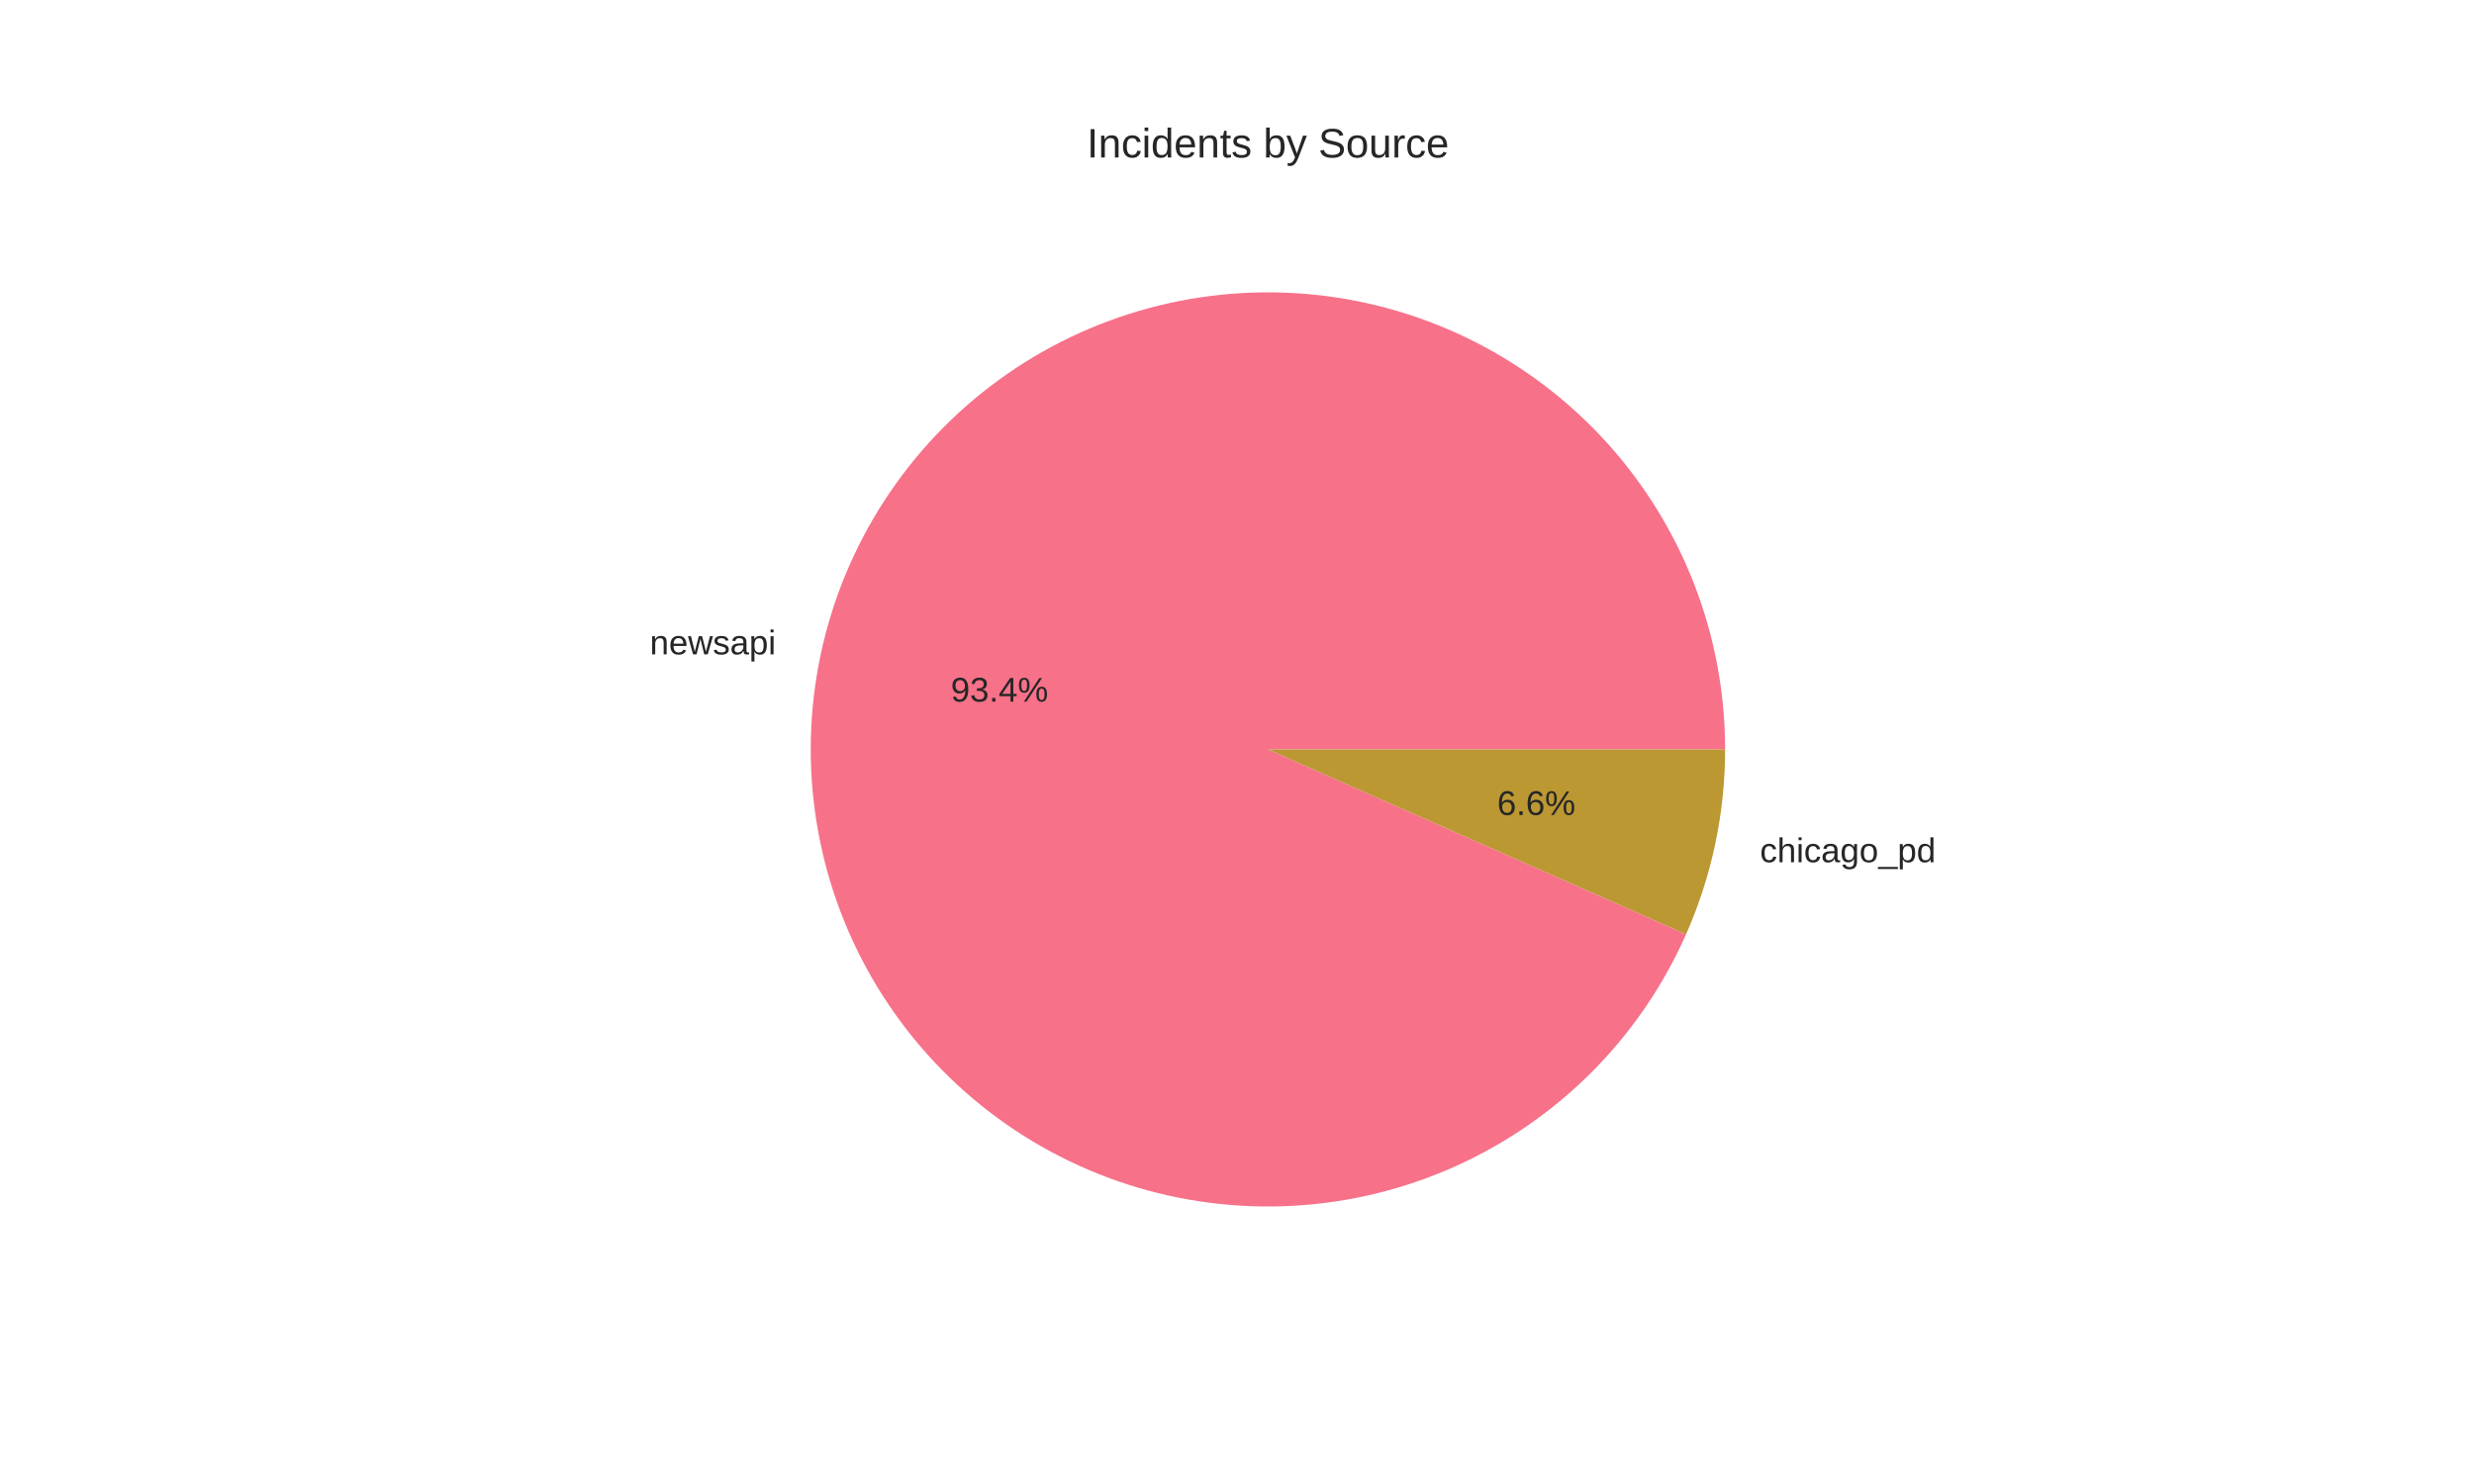
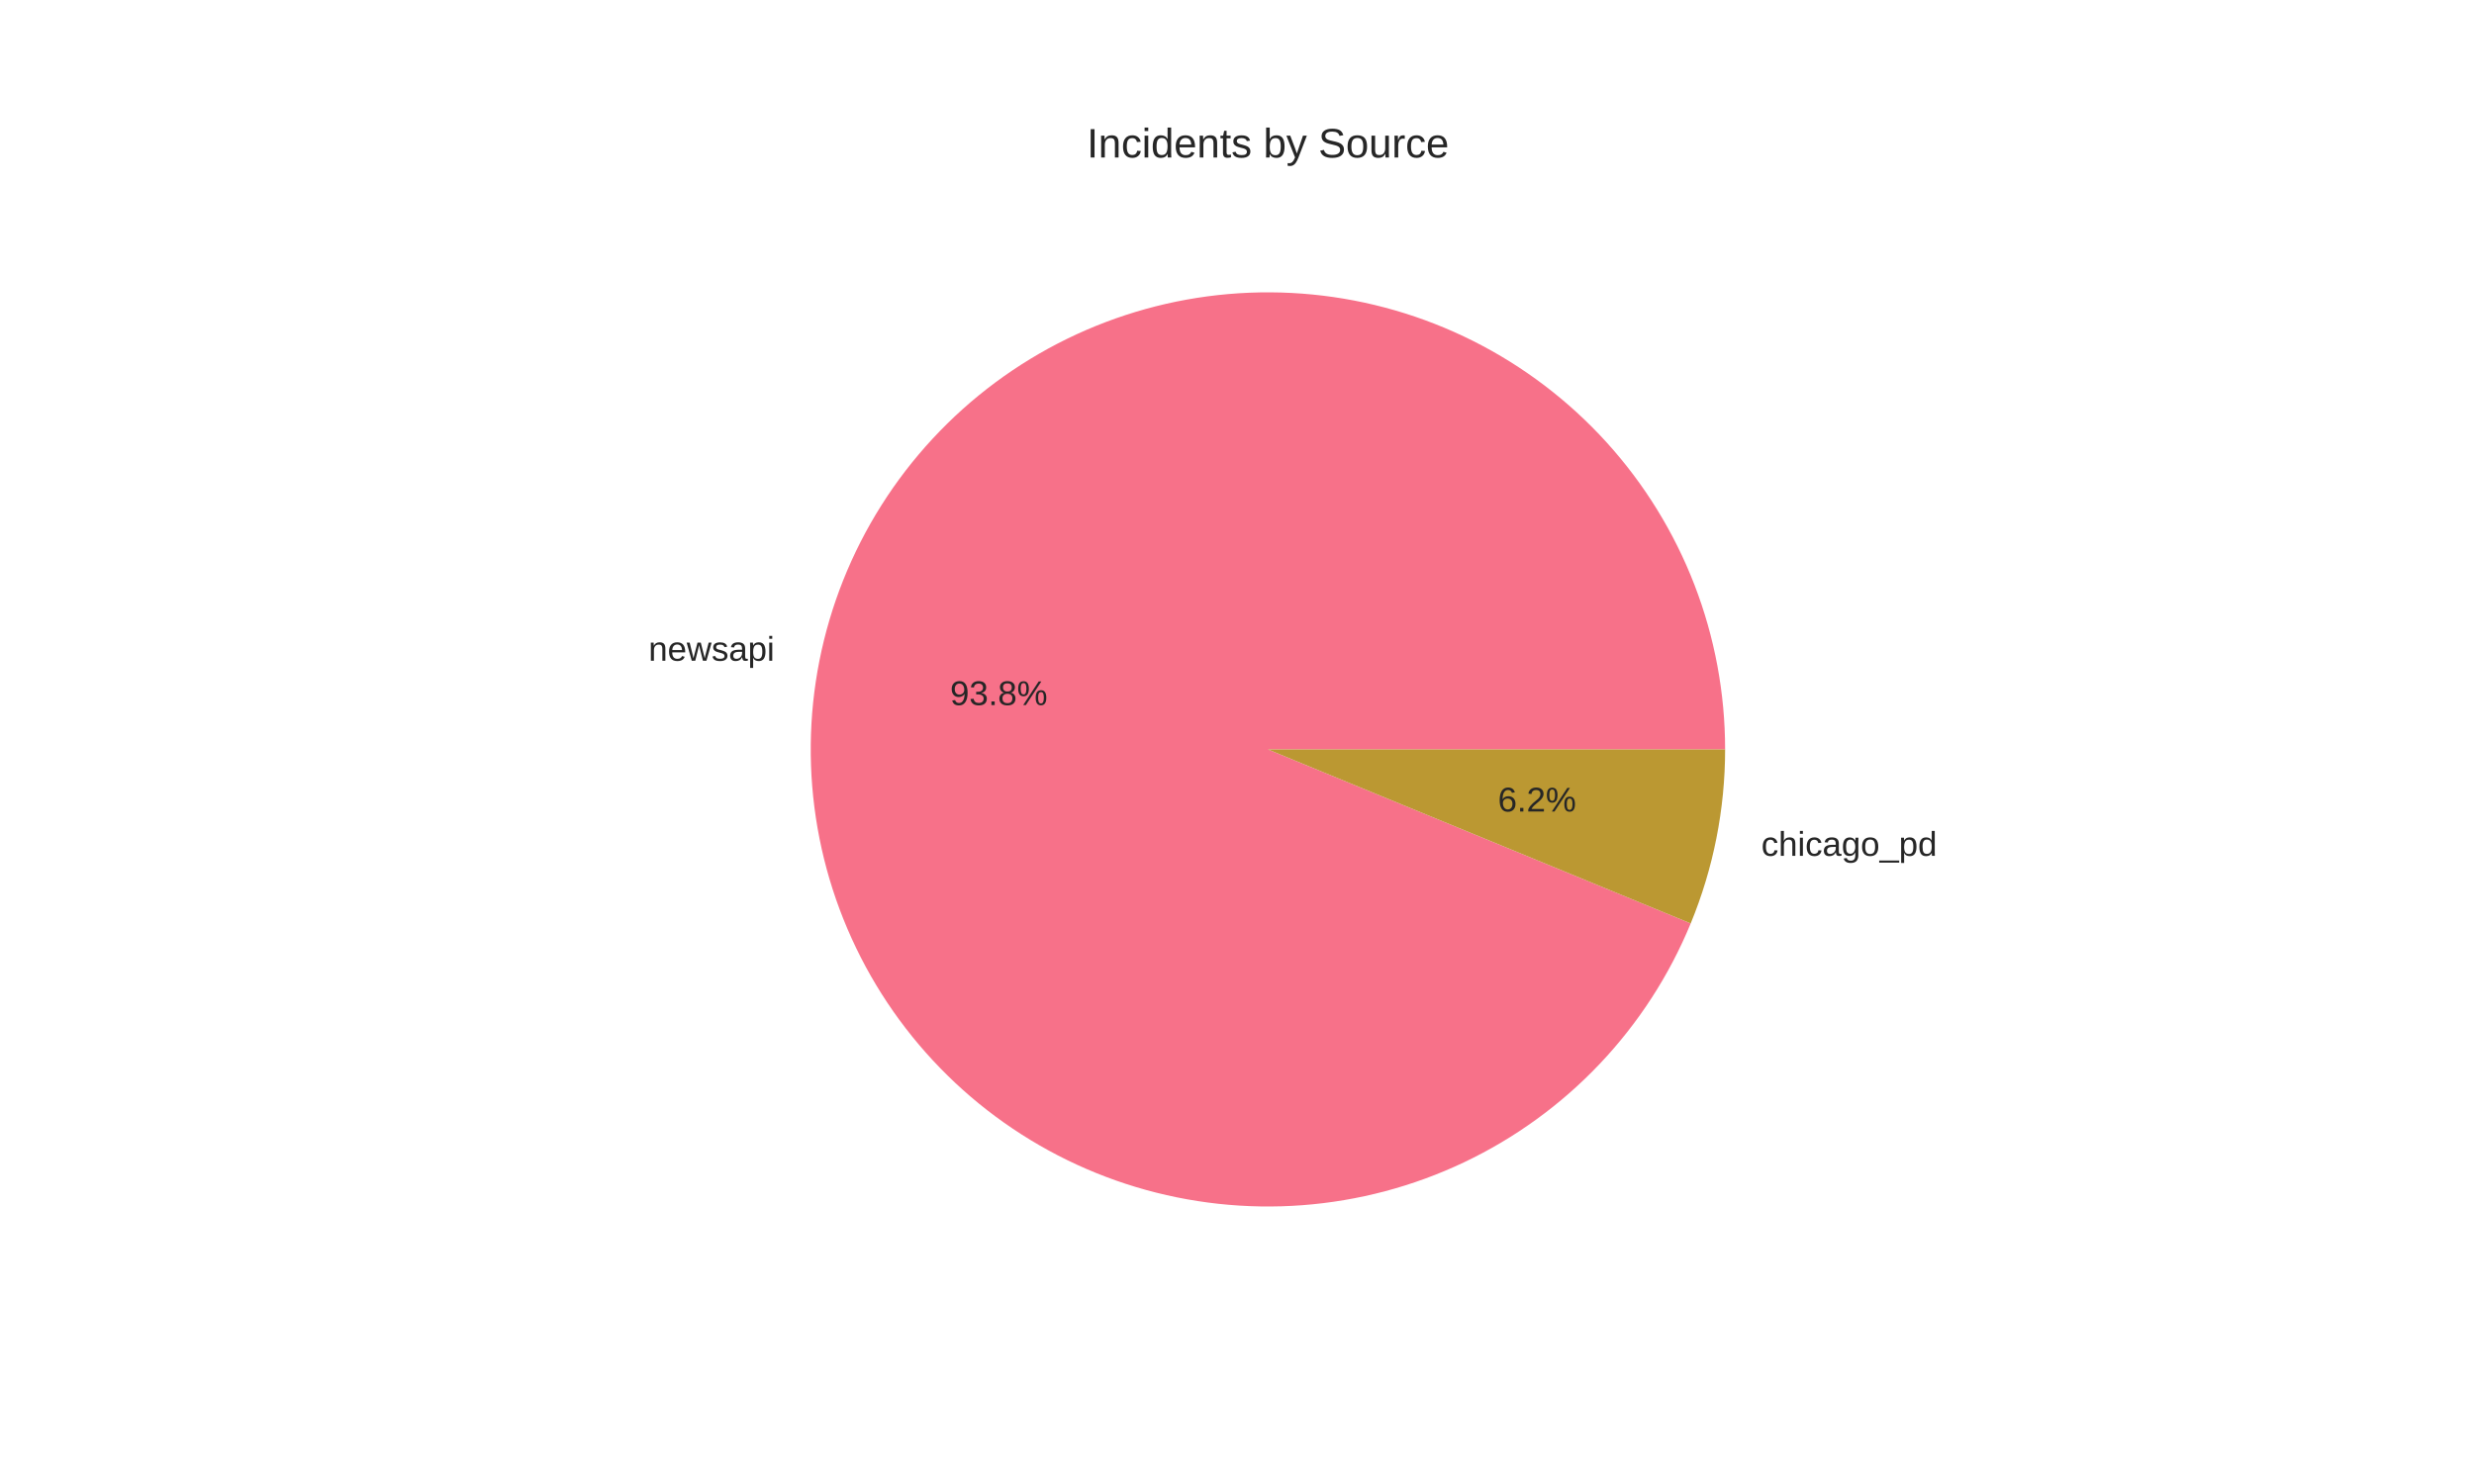
<svg xmlns="http://www.w3.org/2000/svg" width="720pt" height="432pt" viewBox="0 0 720 432" version="1.1">
  <defs>
    <style type="text/css">*{stroke-linejoin: round; stroke-linecap: butt}</style>
  </defs>
  <g id="figure_1">
    <g id="patch_1">
      <path d="M 0 432  L 720 432  L 720 0  L 0 0  z " style="fill: #ffffff" />
    </g>
    <g id="axes_1">
      <g id="matplotlib.axis_1" />
      <g id="matplotlib.axis_2" />
      <g id="patch_2">
-         <path d="M 502.056 218.16  C 502.056 201.852 499.058 185.682 493.211 170.458  C 487.364 155.233 478.768 141.213 467.852 129.097  C 456.936 116.981 443.885 106.975 429.351 99.578  C 414.816 92.181 399.045 87.519 382.825 85.824  C 366.606 84.13 350.211 85.432 334.462 89.665  C 318.713 93.898 303.875 100.991 290.691 110.589  C 277.506 120.187 266.198 132.128 257.331 145.815  C 248.464 159.501 242.188 174.703 238.817 190.659  C 235.446 206.615 235.038 223.055 237.612 239.159  C 240.185 255.263 245.698 270.757 253.874 284.868  C 262.05 298.978 272.751 311.466 285.443 321.708  C 298.134 331.949 312.601 339.77 328.121 344.781  C 343.64 349.791 359.949 351.906 376.233 351.019  C 392.517 350.133 408.501 346.26 423.384 339.594  C 438.268 332.928 451.8 323.583 463.305 312.024  C 474.81 300.466 484.092 286.89 490.688 271.975  L 369 218.16  z " style="fill: #f77189" />
+         <path d="M 502.056 218.16  C 502.056 201.779 499.031 185.539 493.134 170.257  C 487.236 154.975 478.567 140.912 467.563 128.778  C 456.56 116.644 443.409 106.645 428.775 99.287  C 414.14 91.928 398.272 87.334 381.969 85.738  C 365.667 84.141 349.208 85.568 333.424 89.948  C 317.64 94.328 302.8 101.585 289.651 111.354  C 276.502 121.122 265.269 133.236 256.519 147.083  C 247.769 160.931 241.65 176.276 238.472 192.345  C 235.294 208.415 235.111 224.934 237.931 241.069  C 240.751 257.205 246.528 272.683 254.968 286.721  C 263.409 300.76 274.369 313.119 287.298 323.178  C 300.227 333.236 314.903 340.821 330.586 345.55  C 346.269 350.279 362.691 352.072 379.025 350.838  C 395.359 349.604 411.325 345.364 426.12 338.332  C 440.914 331.3 454.284 321.596 465.554 309.709  C 476.825 297.822 485.804 283.956 492.039 268.808  L 369 218.16  z " style="fill: #f77189" />
      </g>
      <g id="patch_3">
-         <path d="M 490.688 271.975  C 494.425 263.523 497.273 254.704 499.183 245.661  C 501.093 236.619 502.056 227.402 502.056 218.16  L 369 218.16  z " style="fill: #bb9832" />
+         <path d="M 492.039 268.808  C 495.338 260.794 497.846 252.477 499.528 243.975  C 501.209 235.473 502.056 226.827 502.056 218.16  L 369 218.16  z " style="fill: #bb9832" />
      </g>
      <g id="text_1">
-         <text style="fill: #262626; font: 10px 'Arial', 'Liberation Sans', 'DejaVu Sans', 'Bitstream Vera Sans', sans-serif; text-anchor: end" x="225.799" y="190.495" transform="rotate(-0 225.7989 190.4945)">newsapi</text>
+         <text style="fill: #262626; font: 10px 'Arial', 'Liberation Sans', 'DejaVu Sans', 'Bitstream Vera Sans', sans-serif; text-anchor: end" x="225.419" y="192.35" transform="rotate(-0 225.4194 192.3499)">newsapi</text>
      </g>
      <g id="text_2">
-         <text style="fill: #262626; font: 10px 'Arial', 'Liberation Sans', 'DejaVu Sans', 'Bitstream Vera Sans', sans-serif; text-anchor: middle" x="290.89" y="204.245" transform="rotate(-0 290.8903 204.2452)">93.4%</text>
+         <text style="fill: #262626; font: 10px 'Arial', 'Liberation Sans', 'DejaVu Sans', 'Bitstream Vera Sans', sans-serif; text-anchor: middle" x="290.683" y="205.257" transform="rotate(-0 290.6833 205.2572)">93.8%</text>
      </g>
      <g id="text_3">
-         <text style="fill: #262626; font: 10px 'Arial', 'Liberation Sans', 'DejaVu Sans', 'Bitstream Vera Sans', sans-serif; text-anchor: start" x="512.201" y="250.997" transform="rotate(-0 512.2012 250.9974)">chicago_pd</text>
+         <text style="fill: #262626; font: 10px 'Arial', 'Liberation Sans', 'DejaVu Sans', 'Bitstream Vera Sans', sans-serif; text-anchor: start" x="512.581" y="249.142" transform="rotate(-0 512.5806 249.142)">chicago_pd</text>
      </g>
      <g id="text_4">
-         <text style="fill: #262626; font: 10px 'Arial', 'Liberation Sans', 'DejaVu Sans', 'Bitstream Vera Sans', sans-serif; text-anchor: middle" x="447.11" y="237.247" transform="rotate(-0 447.1097 237.2467)">6.6%</text>
+         <text style="fill: #262626; font: 10px 'Arial', 'Liberation Sans', 'DejaVu Sans', 'Bitstream Vera Sans', sans-serif; text-anchor: middle" x="447.317" y="236.235" transform="rotate(-0 447.3167 236.2347)">6.2%</text>
      </g>
      <g id="text_5">
        <text style="fill: #262626; font: 12px 'Arial', 'Liberation Sans', 'DejaVu Sans', 'Bitstream Vera Sans', sans-serif; text-anchor: middle" x="369" y="45.84" transform="rotate(-0 369 45.84)">Incidents by Source</text>
      </g>
    </g>
  </g>
</svg>
